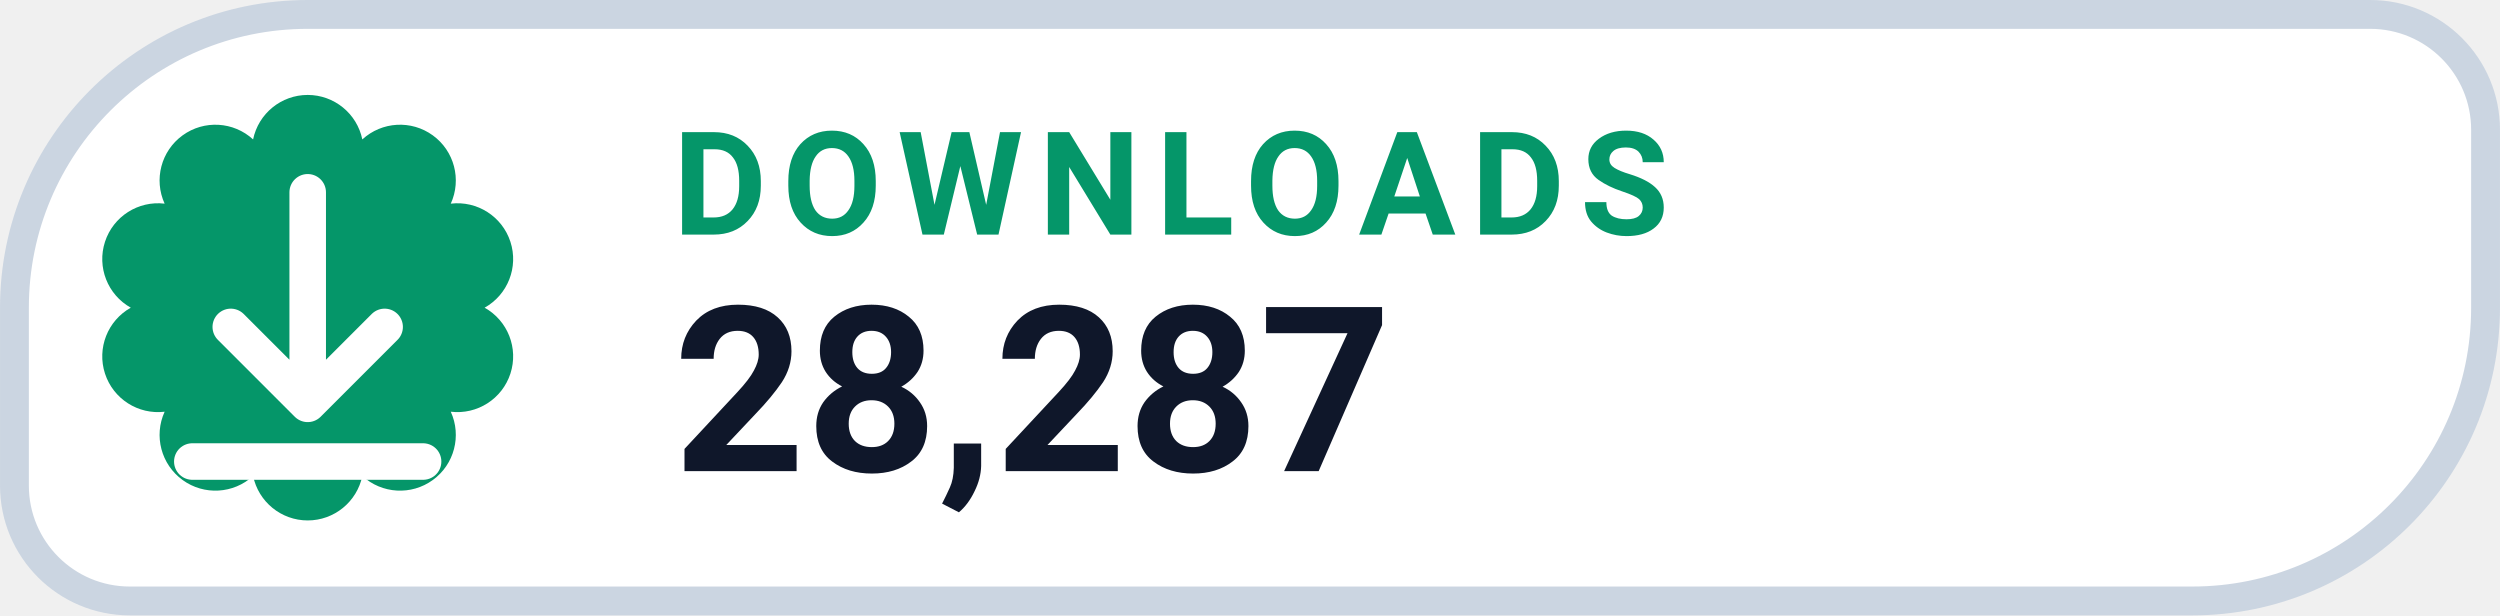
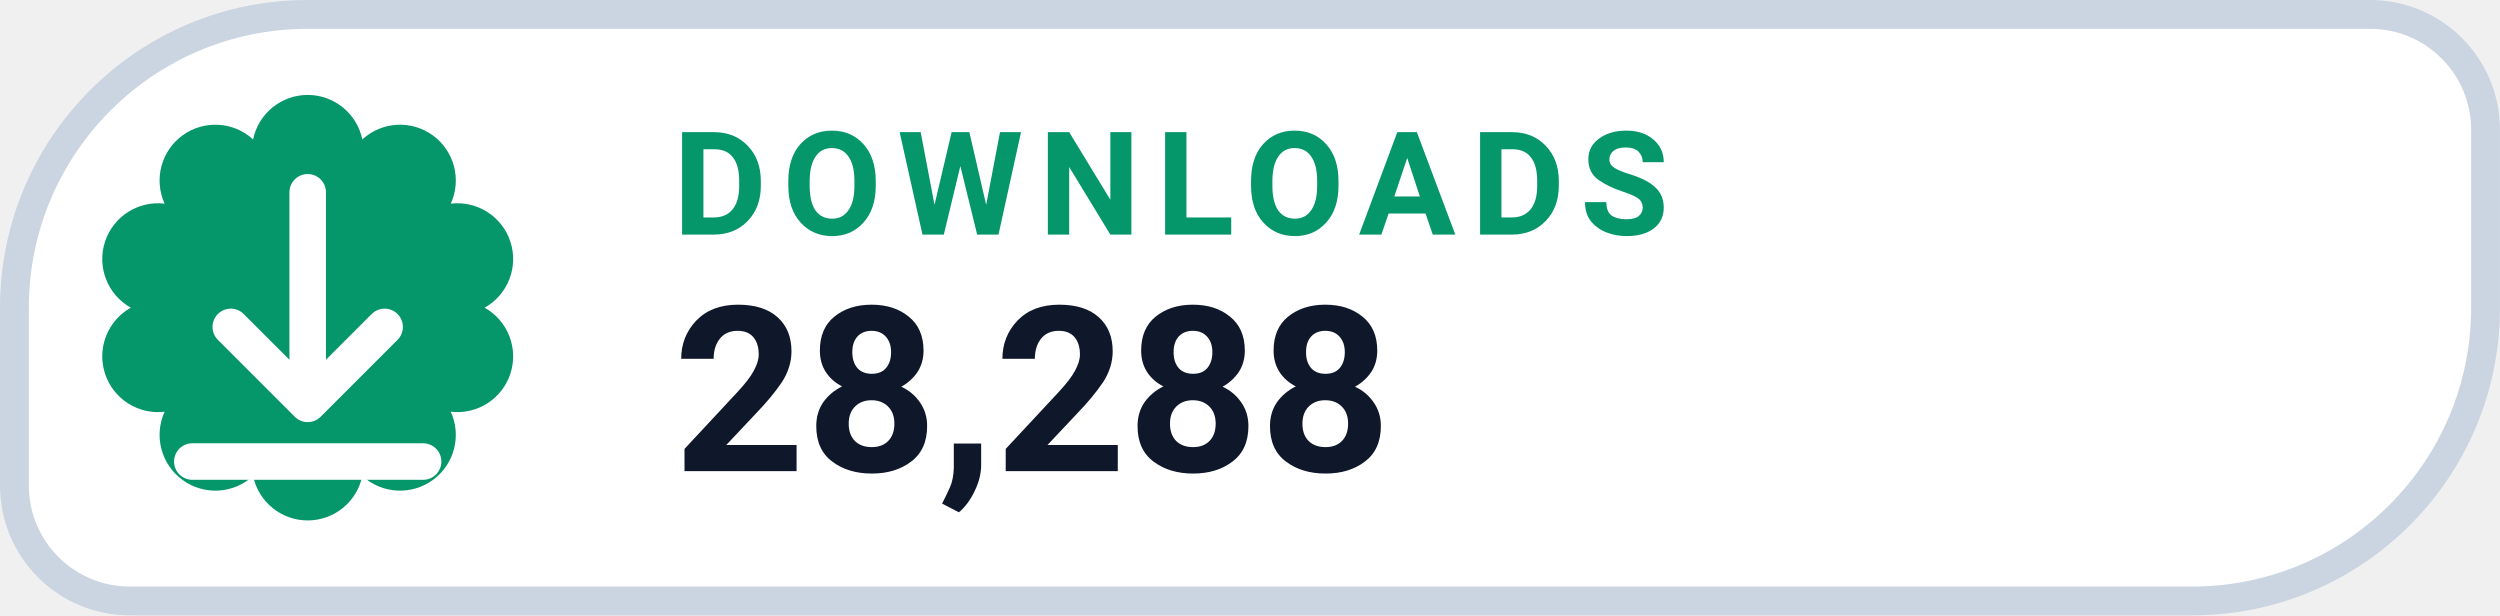
- <svg xmlns="http://www.w3.org/2000/svg" width="126" height="31.015" viewBox="0 0 130 32" role="img" aria-label="DOWNLOADS 28,287">
+ <svg xmlns="http://www.w3.org/2000/svg" width="126" height="31.015" viewBox="0 0 130 32" role="img" aria-label="DOWNLOADS 28,288">
  <path d="M 16.00 0.75 H 123.25 A 6.00 6.00 0 0 1 129.25 6.75 V 16.00 A 15.25 15.25 0 0 1 114.00 31.25 H 6.75 A 6.00 6.00 0 0 1 0.75 25.25 V 16.00 A 15.25 15.25 0 0 1 16.00 0.75 Z" fill="#FFFFFF" stroke="#CBD5E1" stroke-width="1.5" />
  <path d="M 13.16 7.25 A 2.90 2.90 0 0 1 18.84 7.25 A 2.90 2.90 0 0 1 23.44 10.59 A 2.90 2.90 0 0 1 25.20 16.00 A 2.90 2.90 0 0 1 23.44 21.41 A 2.90 2.90 0 0 1 18.84 24.75 A 2.90 2.90 0 0 1 13.16 24.75 A 2.90 2.90 0 0 1 8.56 21.41 A 2.90 2.90 0 0 1 6.80 16.00 A 2.90 2.90 0 0 1 8.56 10.59 A 2.90 2.90 0 0 1 13.16 7.25 Z" fill="#059669" />
  <g transform="translate(16 16)" style="color:#FFFFFF;">
    <path d="M0 -6 v11 m0 0 l4 -4 m-4 4 l-4 -4 M-6 8 h12" fill="none" stroke="currentColor" stroke-width="1.9" stroke-linecap="round" stroke-linejoin="round" />
  </g>
  <text x="35" y="12.2" fill="#059669" font-family="-apple-system,BlinkMacSystemFont,'Segoe UI',Roboto,Helvetica,Arial,sans-serif" font-size="7.5" font-weight="700" letter-spacing=".8">DOWNLOADS</text>
-   <text x="35" y="24.5" fill="#0F172A" font-family="-apple-system,BlinkMacSystemFont,'Segoe UI',Roboto,Helvetica,Arial,sans-serif" font-size="12" font-weight="750">28,287</text>
+   <text x="35" y="24.5" fill="#0F172A" font-family="-apple-system,BlinkMacSystemFont,'Segoe UI',Roboto,Helvetica,Arial,sans-serif" font-size="12" font-weight="750">28,288</text>
</svg>
